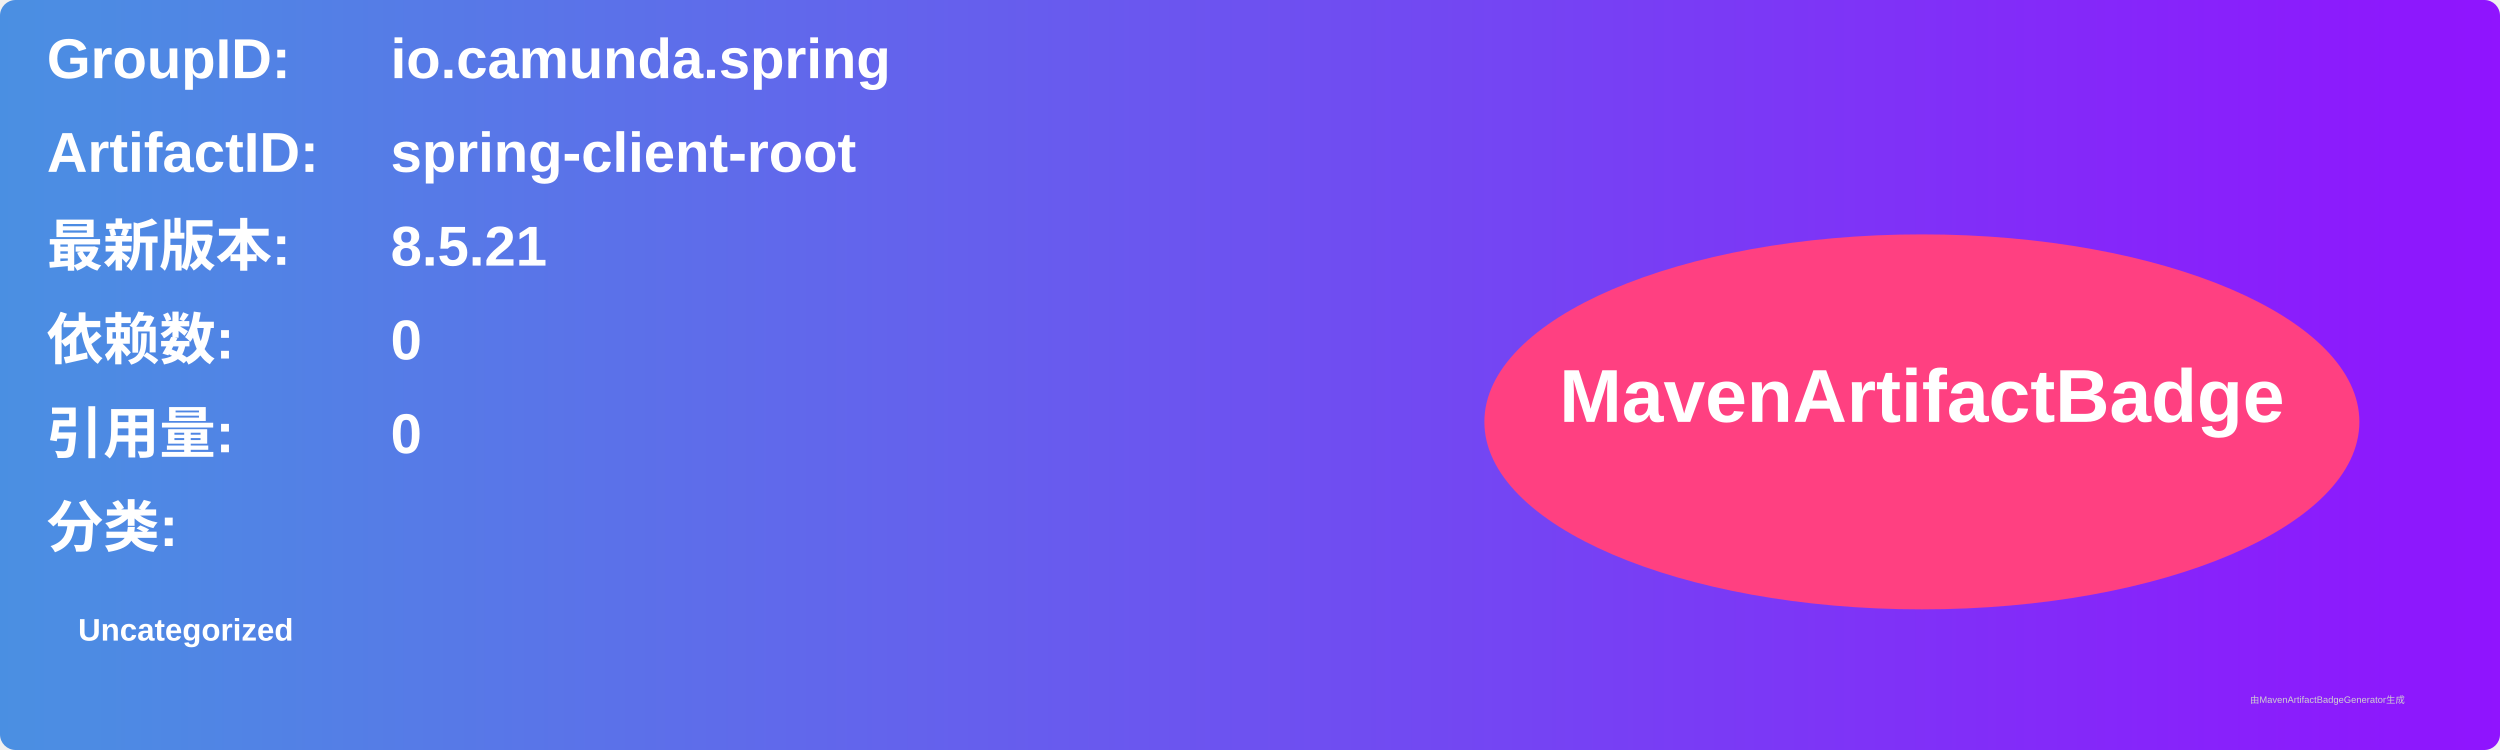
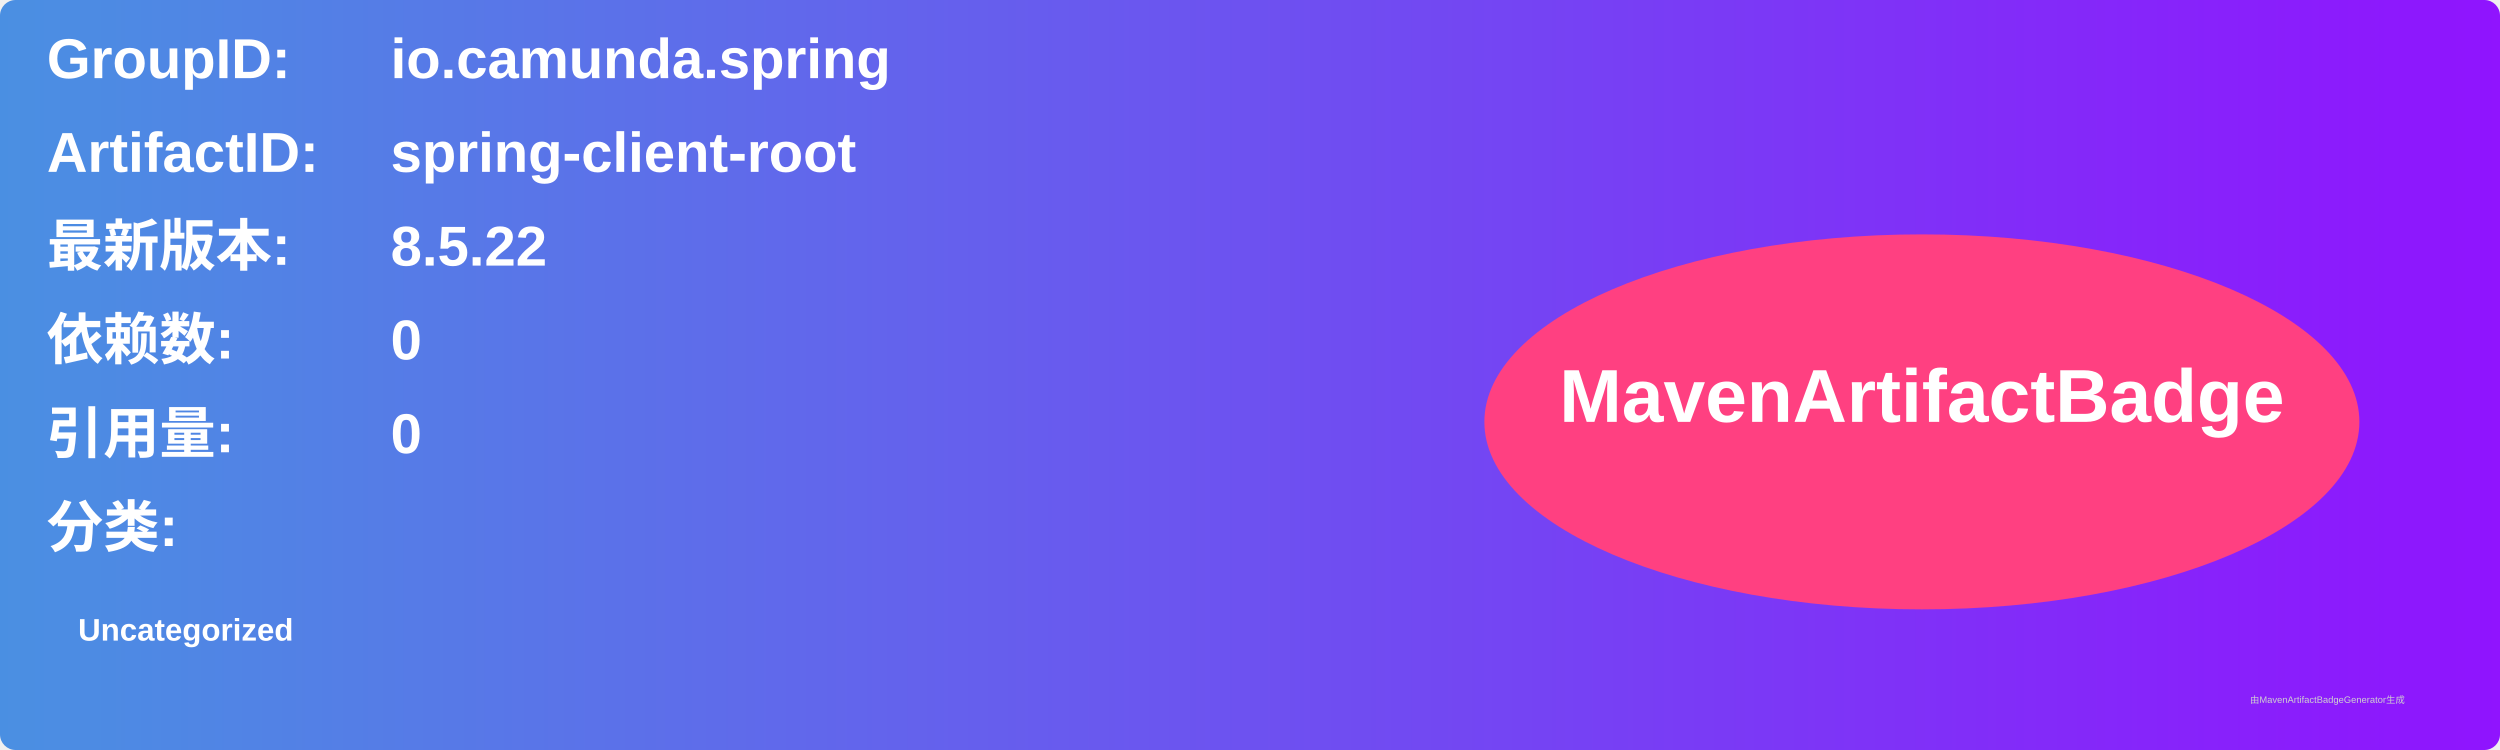
<svg xmlns="http://www.w3.org/2000/svg" width="800" height="240" viewBox="0 0 800 240">
  <linearGradient id="grad" x1="0%" y1="0%" x2="100%" y2="0%">
    <stop offset="0%" stop-color="#4a90e2" />
    <stop offset="100%" stop-color="#9013fe" />
  </linearGradient>
  <rect width="100%" height="100%" rx="5" ry="5" fill="url(#grad)" />
  <g transform="translate(15, 15)">
    <text x="0" y="10" font-family="Arial" font-size="18" fill="white" font-weight="bold" width="260">GroupID:</text>
    <text x="110" y="10" font-family="Arial" font-size="18" fill="white" font-weight="bold" width="460">io.camunda.spring</text>
    <text x="0" y="40" font-family="Arial" font-size="18" fill="white" font-weight="bold" width="260">ArtifactID:</text>
    <text x="110" y="40" font-family="Arial" font-size="18" fill="white" font-weight="bold" width="460">spring-client-root</text>
    <text x="0" y="70" font-family="Arial" font-size="18" fill="white" font-weight="bold">最新版本:</text>
    <text x="110" y="70" font-family="Arial" font-size="18" fill="white" font-weight="bold">
-       <tspan font-weight="bold">8.5.21</tspan>
+       <tspan font-weight="bold">8.5.22</tspan>
    </text>
    <text x="0" y="100" font-family="Arial" font-size="18" fill="white" font-weight="bold">依赖数: </text>
    <text x="110" y="100" font-family="Arial" font-size="18" fill="white">
      <tspan font-weight="bold">0</tspan>
    </text>
    <text x="0" y="130" font-family="Arial" font-size="18" fill="white" font-weight="bold">引用量: </text>
    <text x="110" y="130" font-family="Arial" font-size="18" fill="white">
      <tspan font-weight="bold">0</tspan>
    </text>
    <text x="0" y="160" font-family="Arial" font-size="18" fill="white" font-weight="bold">分类:</text>
    <text x="10" y="190" font-family="Arial" font-size="10" fill="white">
      <tspan font-weight="bold">Uncategorized</tspan>
    </text>
    <ellipse cx="600" cy="120" rx="140" ry="60" fill="#ff4081" />
    <text x="600" y="120" text-anchor="middle" font-family="Arial" font-size="24" fill="white" font-weight="bold">MavenArtifactBadge</text>
  </g>
  <text x="720" y="225" font-family="Arial" font-size="3" fill="#d0d0d0">由MavenArtifactBadgeGenerator生成</text>
</svg>
